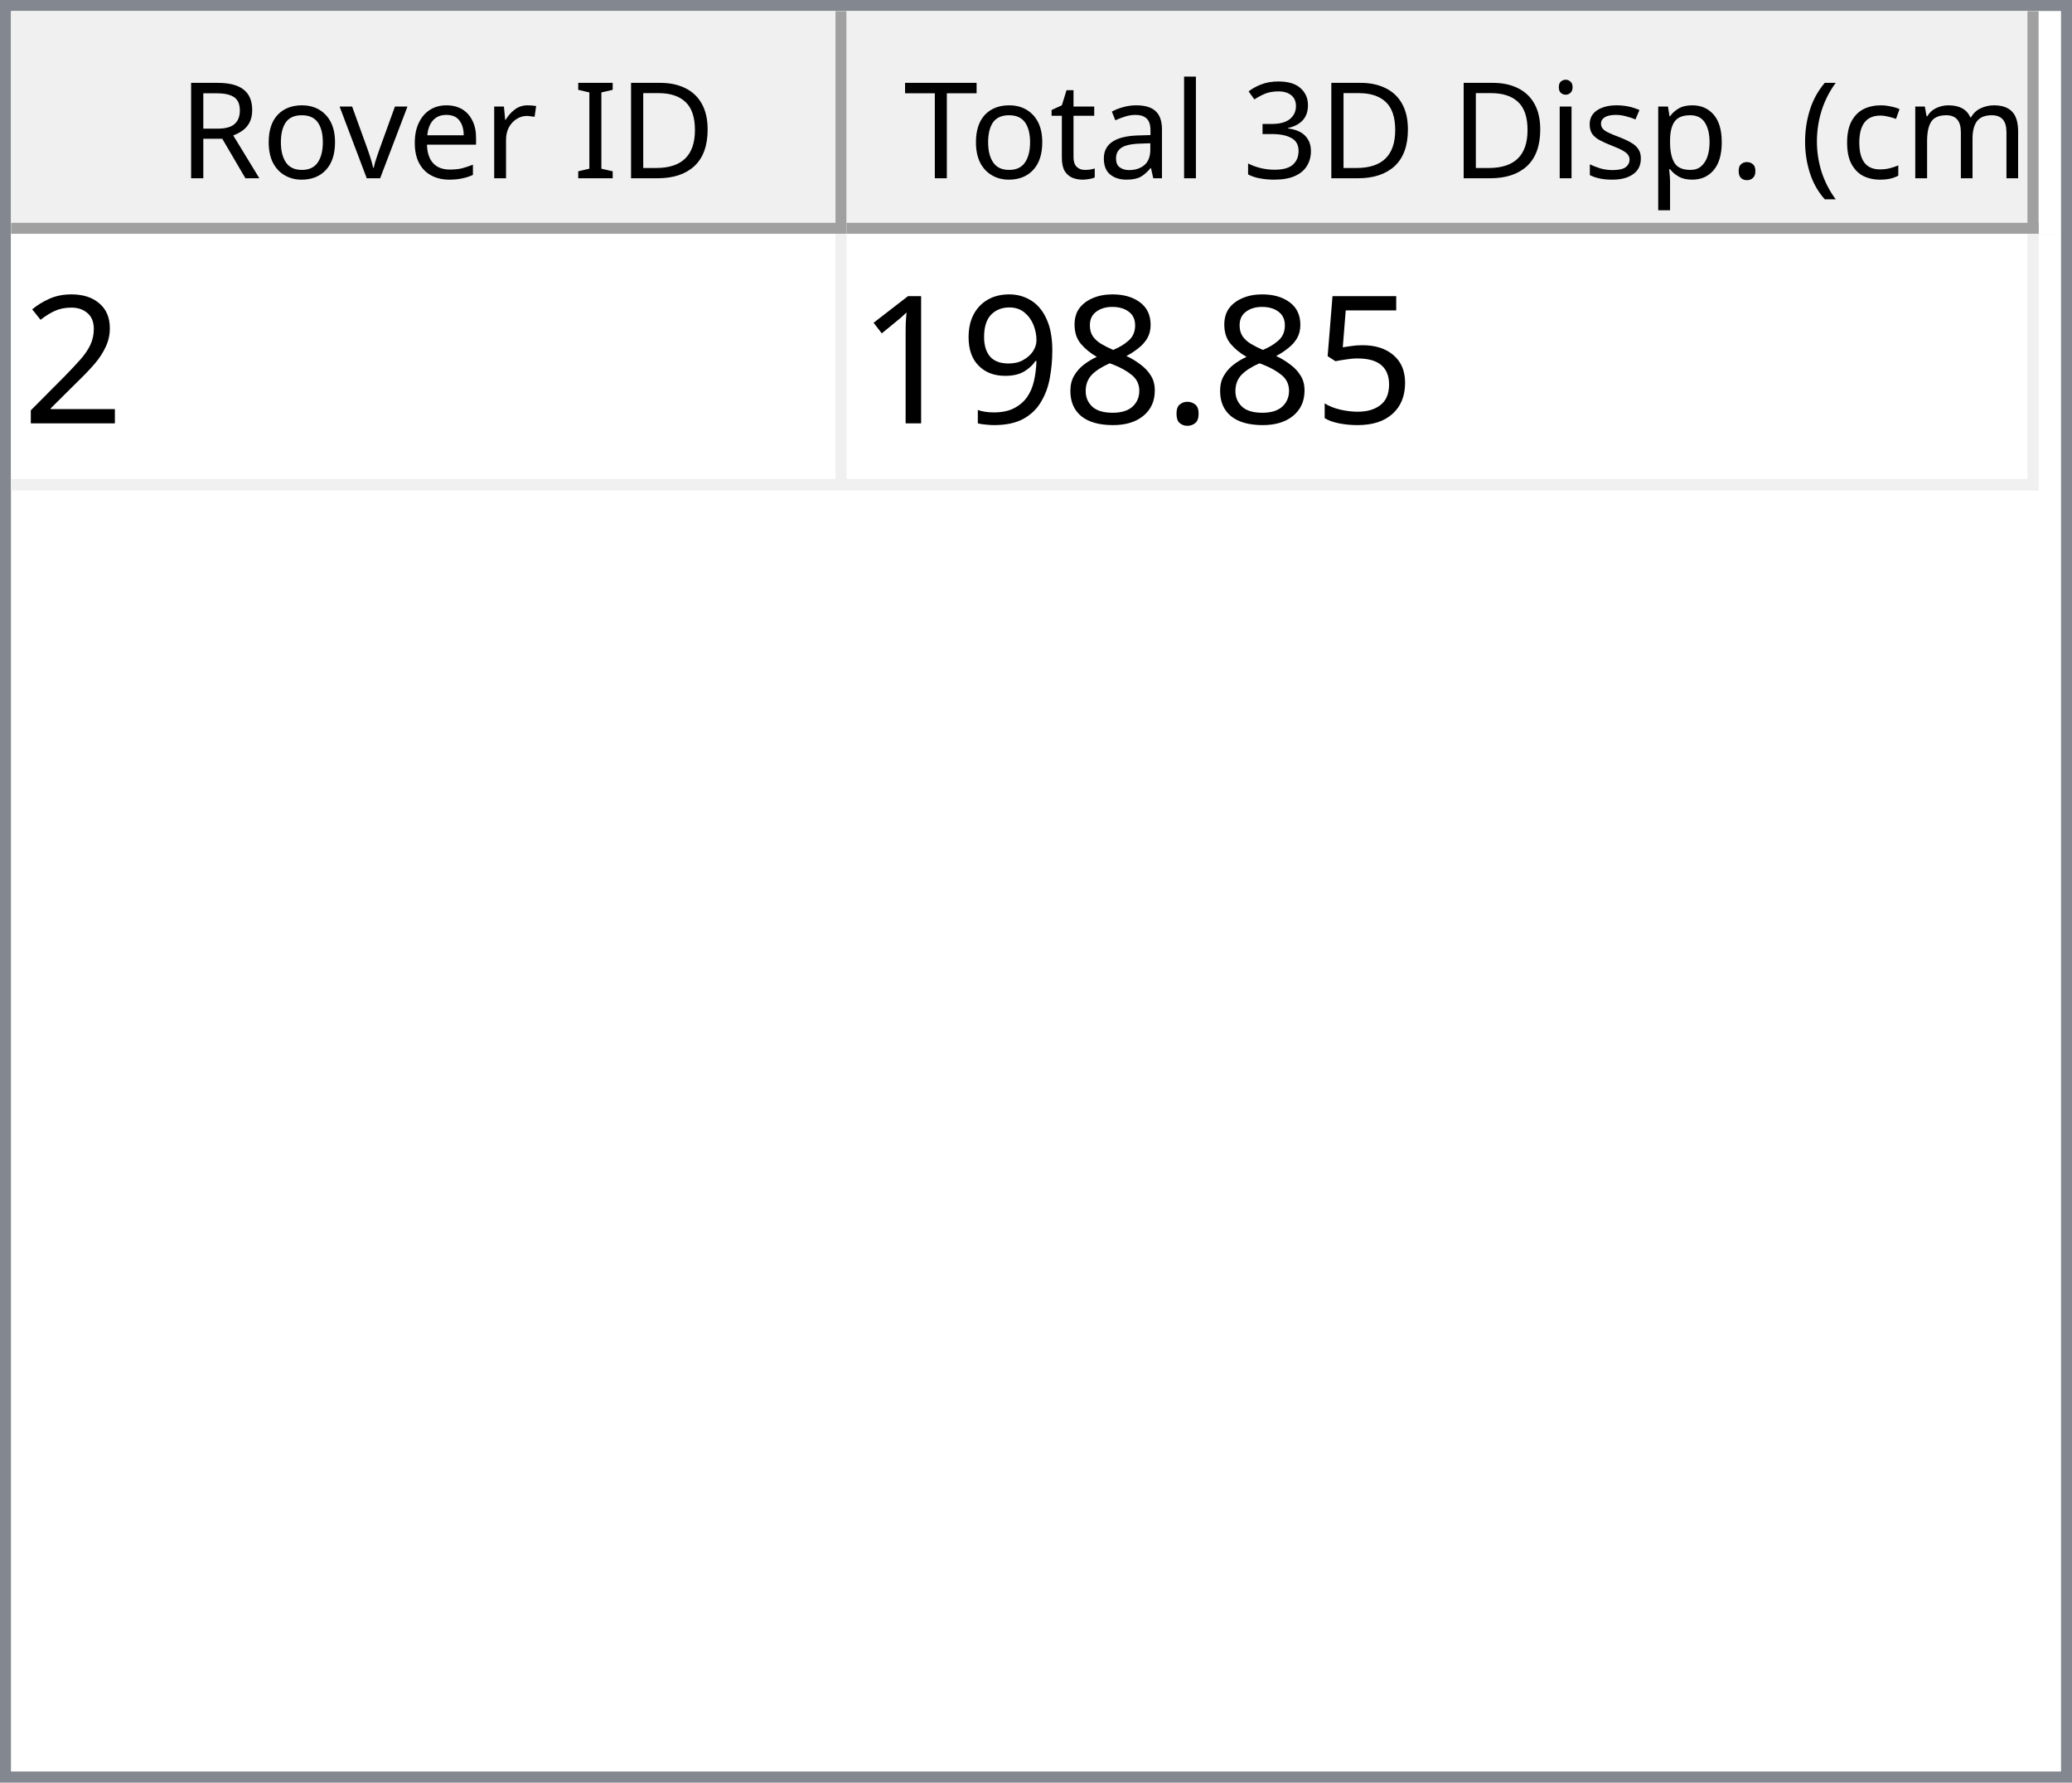
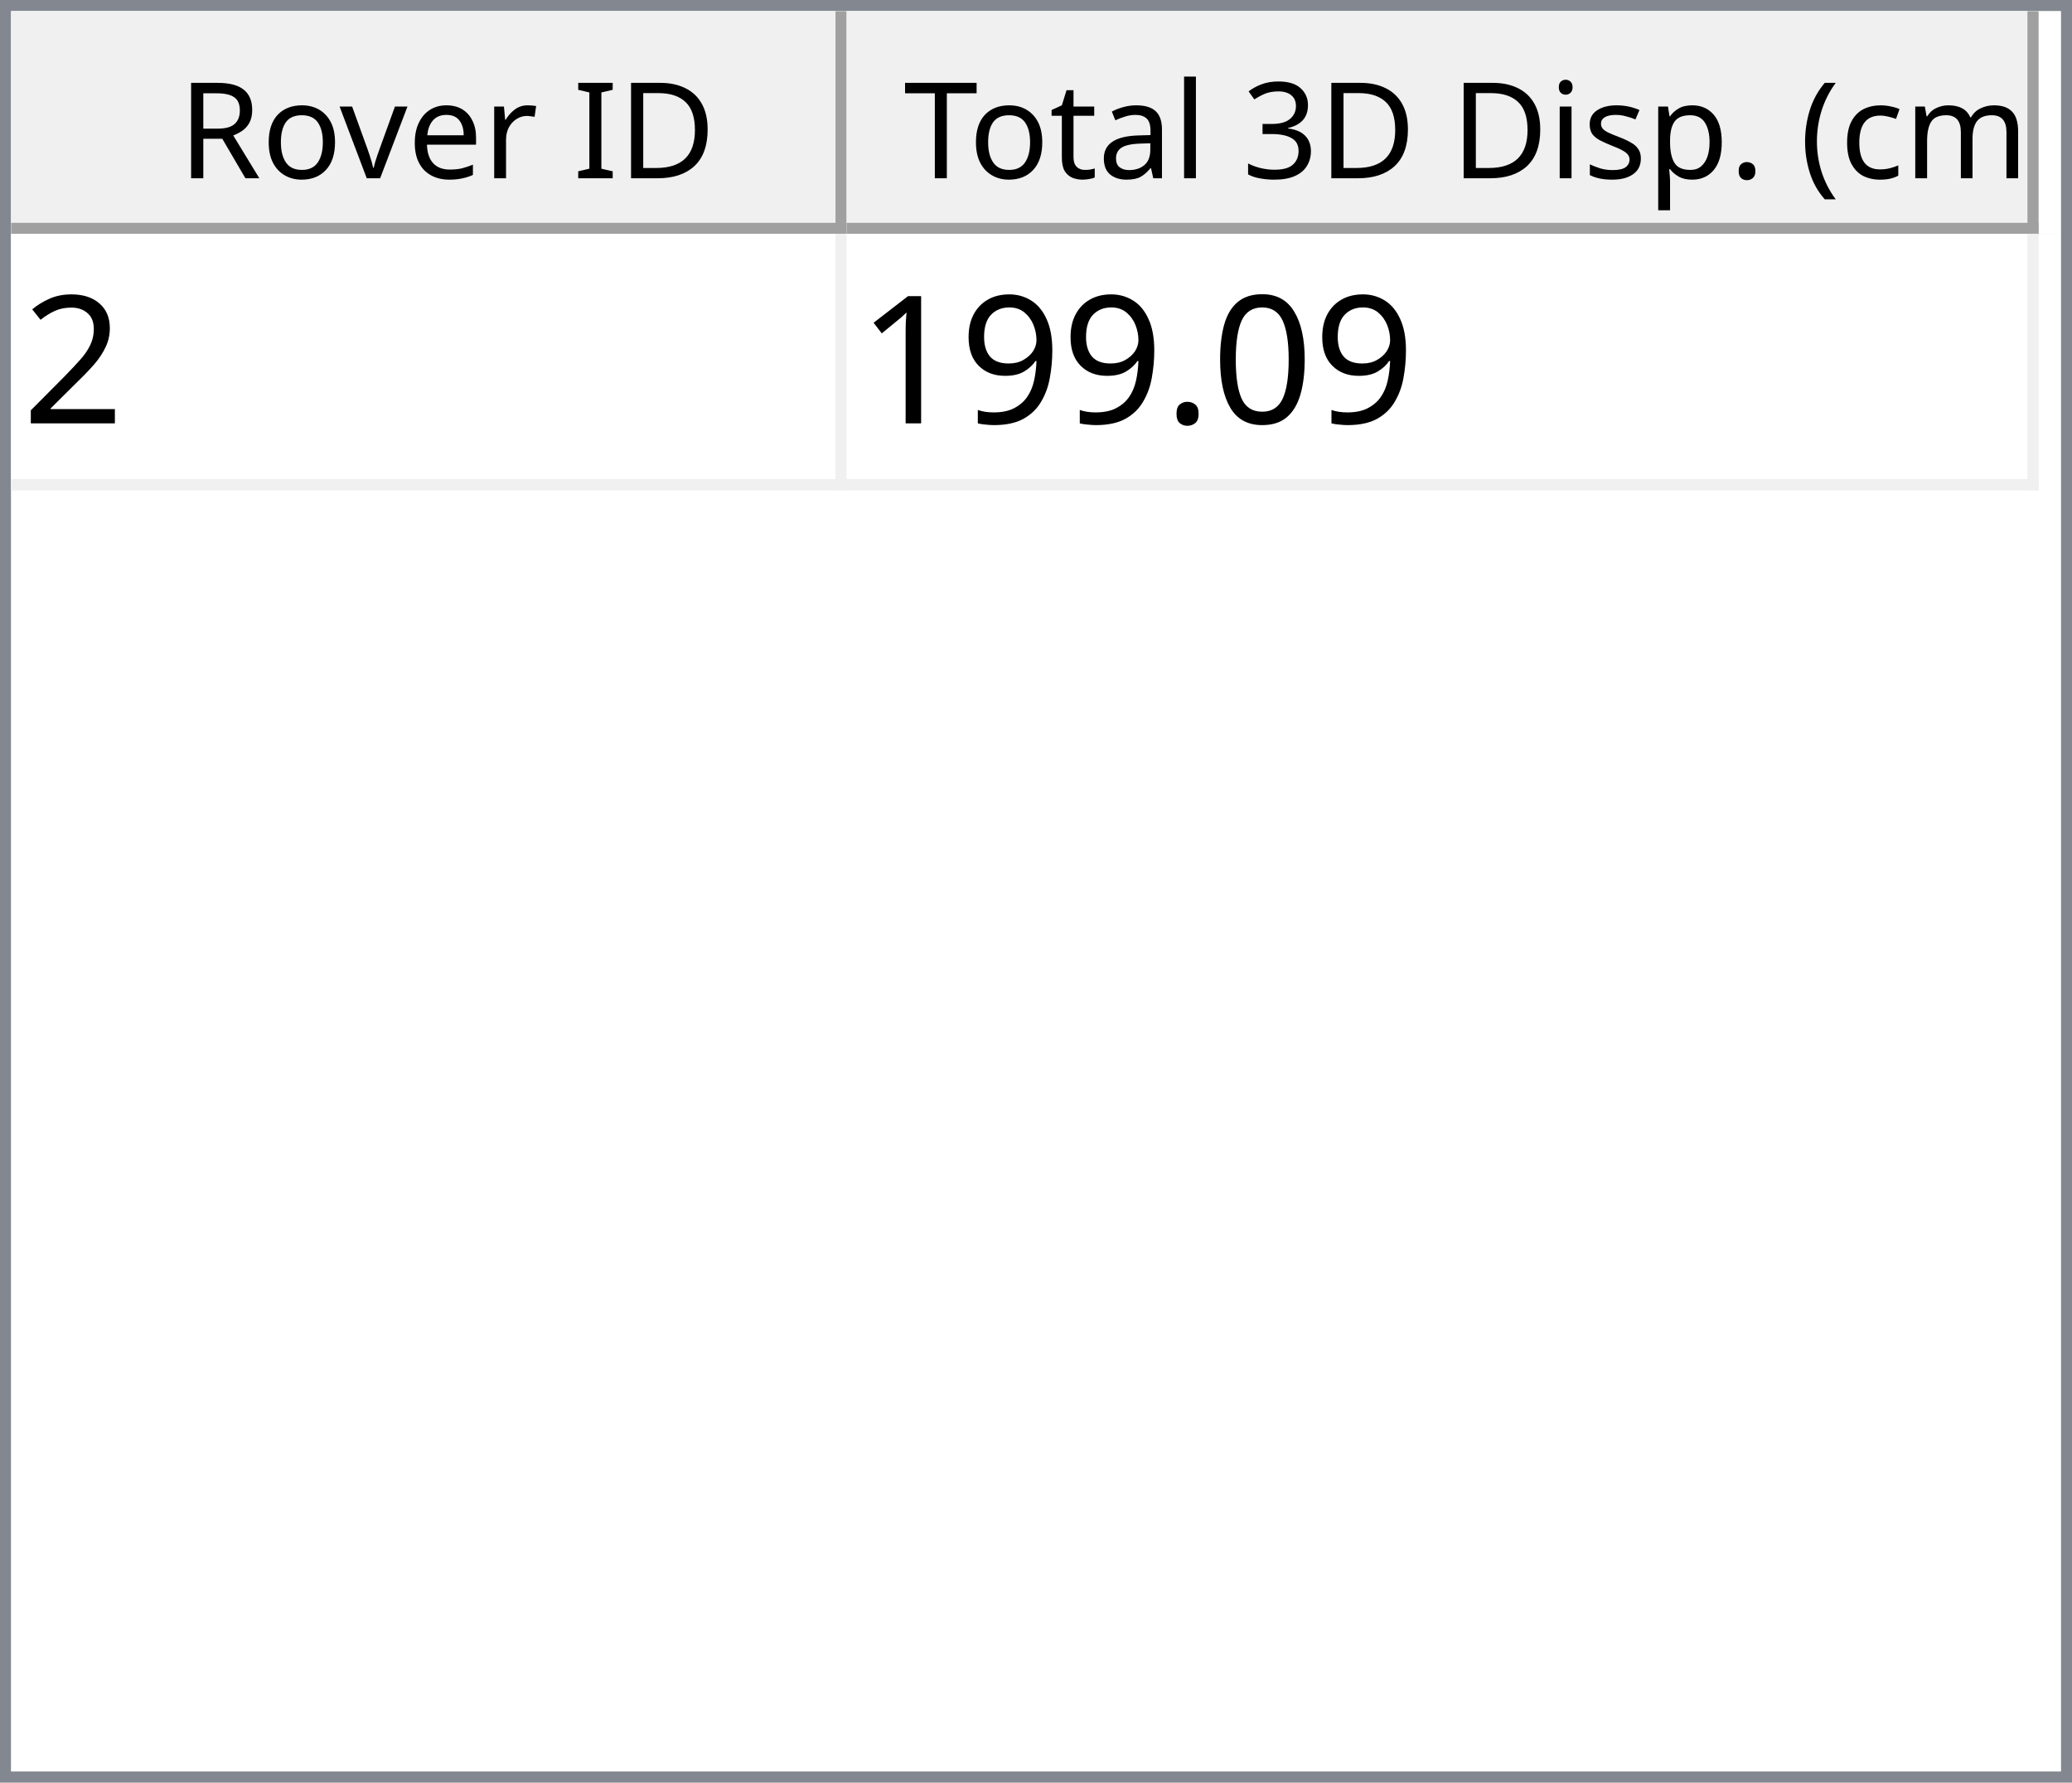
<svg xmlns="http://www.w3.org/2000/svg" style="fill-opacity:1; color-rendering:auto; color-interpolation:auto; text-rendering:auto; stroke:black; stroke-linecap:square; stroke-miterlimit:10; shape-rendering:auto; stroke-opacity:1; fill:black; stroke-dasharray:none; font-weight:normal; stroke-width:1; font-family:'Dialog'; font-style:normal; stroke-linejoin:miter; font-size:12px; stroke-dashoffset:0; image-rendering:auto;" width="186" height="160">
  <defs id="genericDefs" />
  <g>
    <defs id="defs1">
      <clipPath clipPathUnits="userSpaceOnUse" id="clipPath1">
        <path d="M0 0 L186 0 L186 160 L0 160 L0 0 Z" />
      </clipPath>
      <clipPath clipPathUnits="userSpaceOnUse" id="clipPath2">
        <path d="M0 0 L0 160 L186 160 L186 0 Z" />
      </clipPath>
      <clipPath clipPathUnits="userSpaceOnUse" id="clipPath3">
        <path d="M0 0 L0 20 L184 20 L184 0 Z" />
      </clipPath>
      <clipPath clipPathUnits="userSpaceOnUse" id="clipPath4">
        <path d="M0 0 L0 20 L75 20 L75 0 Z" />
      </clipPath>
      <clipPath clipPathUnits="userSpaceOnUse" id="clipPath5">
        <path d="M1 1 L1 19 L74 19 L74 1 Z" />
      </clipPath>
      <clipPath clipPathUnits="userSpaceOnUse" id="clipPath6">
        <path d="M0 0 L0 18 L73 18 L73 0 Z" />
      </clipPath>
      <clipPath clipPathUnits="userSpaceOnUse" id="clipPath7">
        <path d="M-0.5 -0.5 L-0.5 19.5 L74.5 19.5 L74.5 -0.5 Z" />
      </clipPath>
      <clipPath clipPathUnits="userSpaceOnUse" id="clipPath8">
        <path d="M0 0 L0 20 L107 20 L107 0 Z" />
      </clipPath>
      <clipPath clipPathUnits="userSpaceOnUse" id="clipPath9">
        <path d="M1 1 L1 19 L106 19 L106 1 Z" />
      </clipPath>
      <clipPath clipPathUnits="userSpaceOnUse" id="clipPath10">
        <path d="M0 0 L0 18 L105 18 L105 0 Z" />
      </clipPath>
      <clipPath clipPathUnits="userSpaceOnUse" id="clipPath11">
        <path d="M-0.5 -0.5 L-0.5 19.5 L106.5 19.5 L106.5 -0.5 Z" />
      </clipPath>
      <clipPath clipPathUnits="userSpaceOnUse" id="clipPath12">
        <path d="M0 0 L0 138 L184 138 L184 0 Z" />
      </clipPath>
      <clipPath clipPathUnits="userSpaceOnUse" id="clipPath13">
        <path d="M0 0 L0 23 L182 23 L182 0 Z" />
      </clipPath>
      <clipPath clipPathUnits="userSpaceOnUse" id="clipPath14">
        <path d="M-0.5 -0.5 L-0.5 22.5 L181.5 22.5 L181.5 -0.5 Z" />
      </clipPath>
      <clipPath clipPathUnits="userSpaceOnUse" id="clipPath15">
        <path d="M0 0 L0 22 L74 22 L74 0 Z" />
      </clipPath>
      <clipPath clipPathUnits="userSpaceOnUse" id="clipPath16">
        <path d="M0 0 L0 22 L106 22 L106 0 Z" />
      </clipPath>
      <font horiz-adv-x="64.551" id="font1">
        <font-face ascent="107.91" descent="25.098" units-per-em="100" style="font-style:normal; font-family:Segoe UI; font-weight:normal;" />
        <missing-glyph horiz-adv-x="64.551" d="M8.109 0 L8.109 68.266 L56.453 68.266 L56.453 0 L8.109 0 ZM15.328 7.234 L49.219 7.234 L49.219 61.031 L15.328 61.031 L15.328 7.234 Z" />
        <glyph unicode="D" horiz-adv-x="70.117" d="M9.188 0 L9.188 70.016 L28.516 70.016 Q65.531 70.016 65.531 35.891 Q65.531 19.672 55.25 9.836 Q44.969 0 27.734 0 L9.188 0 ZM17.391 62.594 L17.391 7.422 L27.828 7.422 Q41.609 7.422 49.273 14.797 Q56.938 22.172 56.938 35.688 Q56.938 62.594 28.328 62.594 L17.391 62.594 Z" />
        <glyph unicode="I" horiz-adv-x="26.611" d="M17.391 0 L9.188 0 L9.188 70.016 L17.391 70.016 L17.391 0 Z" />
        <glyph unicode=" " horiz-adv-x="27.393" d="" />
        <glyph unicode="r" horiz-adv-x="34.766" d="M34.188 41.891 Q32.078 43.5 28.125 43.5 Q23 43.5 19.555 38.672 Q16.109 33.844 16.109 25.484 L16.109 0 L8.109 0 L8.109 50 L16.109 50 L16.109 39.703 L16.312 39.703 Q18.016 44.969 21.531 47.922 Q25.047 50.875 29.391 50.875 Q32.516 50.875 34.188 50.203 L34.188 41.891 Z" />
        <glyph unicode="e" horiz-adv-x="52.295" d="M48.297 23 L12.984 23 Q13.188 14.656 17.484 10.109 Q21.781 5.562 29.297 5.562 Q37.75 5.562 44.828 11.141 L44.828 3.609 Q38.234 -1.172 27.391 -1.172 Q16.797 -1.172 10.742 5.641 Q4.688 12.453 4.688 24.812 Q4.688 36.469 11.305 43.82 Q17.922 51.172 27.734 51.172 Q37.547 51.172 42.922 44.828 Q48.297 38.484 48.297 27.203 L48.297 23 ZM40.094 29.781 Q40.047 36.719 36.75 40.578 Q33.453 44.438 27.594 44.438 Q21.922 44.438 17.969 40.383 Q14.016 36.328 13.094 29.781 L40.094 29.781 Z" />
        <glyph unicode="v" horiz-adv-x="47.9" d="M47.406 50 L27.484 0 L19.625 0 L0.688 50 L9.469 50 L22.172 13.672 Q23.578 9.672 23.922 6.688 L24.125 6.688 Q24.609 10.453 25.688 13.484 L38.969 50 L47.406 50 Z" />
        <glyph unicode="o" horiz-adv-x="58.594" d="M29 -1.172 Q17.922 -1.172 11.305 5.836 Q4.688 12.844 4.688 24.422 Q4.688 37.016 11.57 44.094 Q18.453 51.172 30.172 51.172 Q41.359 51.172 47.633 44.289 Q53.906 37.406 53.906 25.203 Q53.906 13.234 47.141 6.031 Q40.375 -1.172 29 -1.172 ZM29.594 44.438 Q21.875 44.438 17.383 39.188 Q12.891 33.938 12.891 24.703 Q12.891 15.828 17.43 10.695 Q21.969 5.562 29.594 5.562 Q37.359 5.562 41.531 10.594 Q45.703 15.625 45.703 24.906 Q45.703 34.281 41.531 39.359 Q37.359 44.438 29.594 44.438 Z" />
        <glyph unicode="R" horiz-adv-x="59.814" d="M59.375 0 L49.609 0 L37.891 19.625 Q36.281 22.359 34.766 24.289 Q33.25 26.219 31.664 27.438 Q30.078 28.656 28.25 29.219 Q26.422 29.781 24.125 29.781 L17.391 29.781 L17.391 0 L9.188 0 L9.188 70.016 L30.078 70.016 Q34.672 70.016 38.555 68.867 Q42.438 67.719 45.289 65.375 Q48.141 63.031 49.758 59.547 Q51.375 56.062 51.375 51.375 Q51.375 47.703 50.273 44.656 Q49.172 41.609 47.148 39.211 Q45.125 36.812 42.266 35.133 Q39.406 33.453 35.844 32.516 L35.844 32.328 Q37.594 31.547 38.891 30.547 Q40.188 29.547 41.359 28.18 Q42.531 26.812 43.68 25.078 Q44.828 23.344 46.234 21.047 L59.375 0 ZM17.391 62.594 L17.391 37.203 L28.516 37.203 Q31.594 37.203 34.203 38.133 Q36.812 39.062 38.719 40.797 Q40.625 42.531 41.703 45.047 Q42.781 47.562 42.781 50.688 Q42.781 56.297 39.141 59.445 Q35.5 62.594 28.609 62.594 L17.391 62.594 Z" />
        <glyph unicode=")" horiz-adv-x="30.176" d="M8.297 -15.922 L1.172 -15.922 Q16.406 2.344 16.406 26.812 Q16.406 51.469 1.078 70.016 L8.297 70.016 Q23.531 52.156 23.531 26.703 Q23.531 1.375 8.297 -15.922 Z" />
        <glyph unicode="m" horiz-adv-x="86.133" d="M79.109 0 L71.094 0 L71.094 28.719 Q71.094 37.016 68.531 40.727 Q65.969 44.438 59.906 44.438 Q54.781 44.438 51.195 39.75 Q47.609 35.062 47.609 28.516 L47.609 0 L39.594 0 L39.594 29.688 Q39.594 44.438 28.219 44.438 Q22.953 44.438 19.531 40.016 Q16.109 35.594 16.109 28.516 L16.109 0 L8.109 0 L8.109 50 L16.109 50 L16.109 42.094 L16.312 42.094 Q21.625 51.172 31.844 51.172 Q36.969 51.172 40.773 48.312 Q44.578 45.453 46 40.828 Q51.562 51.172 62.594 51.172 Q79.109 51.172 79.109 30.812 L79.109 0 Z" />
        <glyph unicode="c" horiz-adv-x="46.191" d="M42.188 2.297 Q36.422 -1.172 28.516 -1.172 Q17.828 -1.172 11.258 5.789 Q4.688 12.75 4.688 23.828 Q4.688 36.188 11.766 43.68 Q18.844 51.172 30.672 51.172 Q37.25 51.172 42.281 48.734 L42.281 40.531 Q36.719 44.438 30.375 44.438 Q22.703 44.438 17.797 38.945 Q12.891 33.453 12.891 24.516 Q12.891 15.719 17.508 10.641 Q22.125 5.562 29.891 5.562 Q36.422 5.562 42.188 9.906 L42.188 2.297 Z" />
        <glyph unicode="(" horiz-adv-x="30.176" d="M29.109 -15.922 L21.969 -15.922 Q6.844 1.375 6.844 26.703 Q6.844 52.156 21.969 70.016 L29.203 70.016 Q13.875 51.469 13.875 26.812 Q13.875 2.344 29.109 -15.922 Z" />
        <glyph unicode="." horiz-adv-x="21.68" d="M10.891 -1.078 Q8.641 -1.078 7.055 0.539 Q5.469 2.156 5.469 4.391 Q5.469 6.641 7.055 8.273 Q8.641 9.906 10.891 9.906 Q13.188 9.906 14.797 8.273 Q16.406 6.641 16.406 4.391 Q16.406 2.156 14.797 0.539 Q13.188 -1.078 10.891 -1.078 Z" />
        <glyph unicode="p" horiz-adv-x="58.789" d="M16.312 7.234 L16.109 7.234 L16.109 -23 L8.109 -23 L8.109 50 L16.109 50 L16.109 41.219 L16.312 41.219 Q22.219 51.172 33.594 51.172 Q43.266 51.172 48.688 44.461 Q54.109 37.75 54.109 26.469 Q54.109 13.922 48 6.375 Q41.891 -1.172 31.297 -1.172 Q21.578 -1.172 16.312 7.234 ZM16.109 27.391 L16.109 20.406 Q16.109 14.203 20.141 9.883 Q24.172 5.562 30.375 5.562 Q37.641 5.562 41.773 11.133 Q45.906 16.703 45.906 26.609 Q45.906 34.969 42.047 39.703 Q38.188 44.438 31.594 44.438 Q24.609 44.438 20.359 39.578 Q16.109 34.719 16.109 27.391 Z" />
        <glyph unicode="s" horiz-adv-x="42.432" d="M5.078 1.812 L5.078 10.406 Q11.625 5.562 19.484 5.562 Q30.031 5.562 30.031 12.594 Q30.031 14.594 29.125 15.992 Q28.219 17.391 26.68 18.461 Q25.141 19.531 23.07 20.383 Q21 21.234 18.609 22.172 Q15.281 23.484 12.766 24.828 Q10.25 26.172 8.57 27.859 Q6.891 29.547 6.031 31.695 Q5.172 33.844 5.172 36.719 Q5.172 40.234 6.789 42.945 Q8.406 45.656 11.086 47.484 Q13.766 49.312 17.211 50.242 Q20.656 51.172 24.312 51.172 Q30.812 51.172 35.938 48.922 L35.938 40.828 Q30.422 44.438 23.25 44.438 Q21 44.438 19.195 43.922 Q17.391 43.406 16.094 42.477 Q14.797 41.547 14.086 40.258 Q13.375 38.969 13.375 37.406 Q13.375 35.453 14.086 34.133 Q14.797 32.812 16.164 31.789 Q17.531 30.766 19.484 29.938 Q21.438 29.109 23.922 28.125 Q27.25 26.859 29.883 25.516 Q32.516 24.172 34.375 22.484 Q36.234 20.797 37.234 18.602 Q38.234 16.406 38.234 13.375 Q38.234 9.672 36.602 6.938 Q34.969 4.203 32.234 2.398 Q29.5 0.594 25.93 -0.289 Q22.359 -1.172 18.453 -1.172 Q10.75 -1.172 5.078 1.812 Z" />
        <glyph unicode="i" horiz-adv-x="24.219" d="M12.203 62.703 Q10.062 62.703 8.547 64.164 Q7.031 65.625 7.031 67.875 Q7.031 70.125 8.547 71.609 Q10.062 73.094 12.203 73.094 Q14.406 73.094 15.945 71.609 Q17.484 70.125 17.484 67.875 Q17.484 65.719 15.945 64.211 Q14.406 62.703 12.203 62.703 ZM16.109 0 L8.109 0 L8.109 50 L16.109 50 L16.109 0 Z" />
        <glyph unicode="3" horiz-adv-x="53.906" d="M46.531 19.828 Q46.531 15.094 44.75 11.211 Q42.969 7.328 39.719 4.57 Q36.469 1.812 31.93 0.297 Q27.391 -1.219 21.922 -1.219 Q11.922 -1.219 6 2.594 L6 11.188 Q13.094 5.609 22.219 5.609 Q25.875 5.609 28.828 6.539 Q31.781 7.469 33.906 9.227 Q36.031 10.984 37.18 13.477 Q38.328 15.969 38.328 19.094 Q38.328 32.812 18.797 32.812 L12.984 32.812 L12.984 39.594 L18.5 39.594 Q35.797 39.594 35.797 52.484 Q35.797 64.406 22.609 64.406 Q15.188 64.406 8.688 59.422 L8.688 67.188 Q15.375 71.188 24.609 71.188 Q29 71.188 32.57 69.969 Q36.141 68.75 38.68 66.555 Q41.219 64.359 42.609 61.281 Q44 58.203 44 54.5 Q44 40.672 30.031 36.719 L30.031 36.531 Q33.594 36.141 36.625 34.797 Q39.656 33.453 41.852 31.305 Q44.047 29.156 45.289 26.25 Q46.531 23.344 46.531 19.828 Z" />
        <glyph unicode="l" horiz-adv-x="24.219" d="M16.109 0 L8.109 0 L8.109 74.031 L16.109 74.031 L16.109 0 Z" />
        <glyph unicode="a" horiz-adv-x="50.879" d="M43.891 0 L35.891 0 L35.891 7.812 L35.688 7.812 Q30.469 -1.172 20.312 -1.172 Q12.844 -1.172 8.617 2.781 Q4.391 6.734 4.391 13.281 Q4.391 27.297 20.906 29.594 L35.891 31.688 Q35.891 44.438 25.594 44.438 Q16.547 44.438 9.281 38.281 L9.281 46.484 Q16.656 51.172 26.266 51.172 Q43.891 51.172 43.891 32.516 L43.891 0 ZM35.891 25.297 L23.828 23.641 Q18.266 22.859 15.43 20.875 Q12.594 18.891 12.594 13.875 Q12.594 10.203 15.211 7.883 Q17.828 5.562 22.172 5.562 Q28.125 5.562 32.008 9.742 Q35.891 13.922 35.891 20.312 L35.891 25.297 Z" />
        <glyph unicode="t" horiz-adv-x="33.887" d="M31.297 0.484 Q28.469 -1.078 23.828 -1.078 Q10.688 -1.078 10.688 13.578 L10.688 43.172 L2.094 43.172 L2.094 50 L10.688 50 L10.688 62.203 L18.703 64.797 L18.703 50 L31.297 50 L31.297 43.172 L18.703 43.172 L18.703 14.984 Q18.703 9.969 20.414 7.82 Q22.125 5.672 26.078 5.672 Q29.109 5.672 31.297 7.328 L31.297 0.484 Z" />
        <glyph unicode="T" horiz-adv-x="52.393" d="M50.594 62.594 L30.375 62.594 L30.375 0 L22.172 0 L22.172 62.594 L2 62.594 L2 70.016 L50.594 70.016 L50.594 62.594 Z" />
      </font>
      <font horiz-adv-x="75.0" id="font2">
        <font-face ascent="100.537" descent="21.973" units-per-em="100" style="font-style:normal; font-family:sans-serif; font-weight:normal;" />
        <missing-glyph horiz-adv-x="75.0" d="M12.5 0 L12.5 62.5 L62.5 62.5 L62.5 0 L12.5 0 ZM14.062 1.562 L60.938 1.562 L60.938 60.938 L14.062 60.938 L14.062 1.562 Z" />
        <glyph unicode="2" horiz-adv-x="55.615" d="M50.344 8.453 L50.344 0 L3.031 0 Q2.938 3.172 4.047 6.109 Q5.859 10.938 9.836 15.625 Q13.812 20.312 21.344 26.469 Q33.016 36.031 37.117 41.625 Q41.219 47.219 41.219 52.203 Q41.219 57.422 37.477 61.008 Q33.734 64.594 27.734 64.594 Q21.391 64.594 17.578 60.789 Q13.766 56.984 13.719 50.25 L4.688 51.172 Q5.609 61.281 11.664 66.578 Q17.719 71.875 27.938 71.875 Q38.234 71.875 44.242 66.164 Q50.25 60.453 50.25 52 Q50.25 47.703 48.492 43.555 Q46.734 39.406 42.656 34.812 Q38.578 30.219 29.109 22.219 Q21.188 15.578 18.945 13.211 Q16.703 10.844 15.234 8.453 L50.344 8.453 Z" />
-         <glyph unicode="5" horiz-adv-x="55.615" d="M4.156 18.75 L13.375 19.531 Q14.406 12.797 18.141 9.398 Q21.875 6 27.156 6 Q33.5 6 37.891 10.789 Q42.281 15.578 42.281 23.484 Q42.281 31 38.062 35.352 Q33.844 39.703 27 39.703 Q22.75 39.703 19.336 37.773 Q15.922 35.844 13.969 32.766 L5.719 33.844 L12.641 70.609 L48.25 70.609 L48.25 62.203 L19.672 62.203 L15.828 42.969 Q22.266 47.469 29.344 47.469 Q38.719 47.469 45.164 40.969 Q51.609 34.469 51.609 24.266 Q51.609 14.547 45.953 7.469 Q39.062 -1.219 27.156 -1.219 Q17.391 -1.219 11.211 4.25 Q5.031 9.719 4.156 18.75 Z" />
+         <glyph unicode="0" horiz-adv-x="55.615" d="M4.156 35.297 Q4.156 48 6.766 55.742 Q9.375 63.484 14.523 67.68 Q19.672 71.875 27.484 71.875 Q33.25 71.875 37.594 69.555 Q41.938 67.234 44.773 62.867 Q47.609 58.5 49.219 52.227 Q50.828 45.953 50.828 35.297 Q50.828 22.703 48.242 14.969 Q45.656 7.234 40.508 3.008 Q35.359 -1.219 27.484 -1.219 Q17.141 -1.219 11.234 6.203 Q4.156 15.141 4.156 35.297 ZM13.188 35.297 Q13.188 17.672 17.312 11.836 Q21.438 6 27.484 6 Q33.547 6 37.672 11.859 Q41.797 17.719 41.797 35.297 Q41.797 52.984 37.672 58.789 Q33.547 64.594 27.391 64.594 Q21.344 64.594 17.719 59.469 Q13.188 52.938 13.188 35.297 Z" />
        <glyph unicode="." horiz-adv-x="27.783" d="M9.078 0 L9.078 10.016 L19.094 10.016 L19.094 0 L9.078 0 Z" />
-         <glyph unicode="8" horiz-adv-x="55.615" d="M17.672 38.812 Q12.203 40.828 9.57 44.539 Q6.938 48.25 6.938 53.422 Q6.938 61.234 12.555 66.555 Q18.172 71.875 27.484 71.875 Q36.859 71.875 42.578 66.43 Q48.297 60.984 48.297 53.172 Q48.297 48.188 45.68 44.508 Q43.062 40.828 37.75 38.812 Q44.344 36.672 47.781 31.883 Q51.219 27.094 51.219 20.453 Q51.219 11.281 44.727 5.031 Q38.234 -1.219 27.641 -1.219 Q17.047 -1.219 10.547 5.055 Q4.047 11.328 4.047 20.703 Q4.047 27.688 7.594 32.398 Q11.141 37.109 17.672 38.812 ZM15.922 53.719 Q15.922 48.641 19.195 45.414 Q22.469 42.188 27.688 42.188 Q32.766 42.188 36.016 45.383 Q39.266 48.578 39.266 53.219 Q39.266 58.062 35.914 61.359 Q32.562 64.656 27.594 64.656 Q22.562 64.656 19.242 61.43 Q15.922 58.203 15.922 53.719 ZM13.094 20.656 Q13.094 16.891 14.875 13.375 Q16.656 9.859 20.172 7.93 Q23.688 6 27.734 6 Q34.031 6 38.133 10.055 Q42.234 14.109 42.234 20.359 Q42.234 26.703 38.016 30.859 Q33.797 35.016 27.438 35.016 Q21.234 35.016 17.164 30.914 Q13.094 26.812 13.094 20.656 Z" />
        <glyph unicode="9" horiz-adv-x="55.615" d="M5.469 16.547 L13.922 17.328 Q14.984 11.375 18.016 8.688 Q21.047 6 25.781 6 Q29.828 6 32.883 7.859 Q35.938 9.719 37.891 12.82 Q39.844 15.922 41.164 21.195 Q42.484 26.469 42.484 31.938 Q42.484 32.516 42.438 33.688 Q39.797 29.5 35.234 26.883 Q30.672 24.266 25.344 24.266 Q16.453 24.266 10.305 30.711 Q4.156 37.156 4.156 47.703 Q4.156 58.594 10.578 65.234 Q17 71.875 26.656 71.875 Q33.641 71.875 39.43 68.117 Q45.219 64.359 48.219 57.398 Q51.219 50.438 51.219 37.25 Q51.219 23.531 48.242 15.406 Q45.266 7.281 39.383 3.031 Q33.5 -1.219 25.594 -1.219 Q17.188 -1.219 11.867 3.445 Q6.547 8.109 5.469 16.547 ZM41.453 48.141 Q41.453 55.719 37.43 60.156 Q33.406 64.594 27.734 64.594 Q21.875 64.594 17.531 59.812 Q13.188 55.031 13.188 47.406 Q13.188 40.578 17.312 36.305 Q21.438 32.031 27.484 32.031 Q33.594 32.031 37.523 36.305 Q41.453 40.578 41.453 48.141 Z" />
        <glyph unicode="1" horiz-adv-x="55.615" d="M37.25 0 L28.469 0 L28.469 56 Q25.297 52.984 20.141 49.953 Q14.984 46.922 10.891 45.406 L10.891 53.906 Q18.266 57.375 23.781 62.305 Q29.297 67.234 31.594 71.875 L37.25 71.875 L37.25 0 Z" />
      </font>
    </defs>
    <g style="fill:white; stroke:white;">
      <rect x="0" y="0" width="186" style="clip-path:url(#clipPath1); stroke:none;" height="160" />
    </g>
    <g style="fill:white; text-rendering:optimizeSpeed; color-rendering:optimizeSpeed; image-rendering:optimizeSpeed; shape-rendering:crispEdges; stroke:white; color-interpolation:sRGB;">
      <rect x="0" width="186" height="160" y="0" style="stroke:none;" />
      <path style="stroke:none;" d="M0 160 L186 160 L186 0 L0 0 Z" />
    </g>
    <g style="fill:rgb(240,240,240); font-family:'Segoe UI'; stroke:rgb(240,240,240);">
      <rect x="0" y="0" width="186" style="clip-path:url(#clipPath2); stroke:none;" height="160" />
    </g>
    <g style="fill:rgb(130,135,144); font-family:'Segoe UI'; stroke:rgb(130,135,144);">
      <path d="M0 0 L186 0 L186 160 L0 160 L0 0 ZM1 1 L185 1 L185 159 L1 159 L1 1 Z" style="fill-rule:evenodd; clip-path:url(#clipPath2); stroke:none;" />
    </g>
    <g style="fill:white; font-family:'Segoe UI'; stroke:white;" transform="translate(1,1)">
      <rect x="0" y="0" width="184" style="clip-path:url(#clipPath3); stroke:none;" height="20" />
    </g>
    <g style="fill:rgb(240,240,240); font-family:'Segoe UI'; stroke:rgb(240,240,240);" transform="translate(1,1)">
      <rect x="0" y="0" width="75" style="clip-path:url(#clipPath4); stroke:none;" height="20" />
    </g>
    <g style="font-family:'Segoe UI';" transform="translate(2,2)">
      <text x="14" xml:space="preserve" y="14" style="clip-path:url(#clipPath6); stroke:none;">Rover ID</text>
    </g>
    <g style="fill:rgb(160,160,160); font-family:'Segoe UI'; stroke:rgb(160,160,160); stroke-linejoin:bevel;" transform="translate(1.5,1.5)">
      <line x1="74" x2="74" y1="0" style="fill:none; clip-path:url(#clipPath7);" y2="19" />
    </g>
    <g style="fill:rgb(160,160,160); font-family:'Segoe UI'; stroke:rgb(160,160,160); stroke-linejoin:bevel;" transform="matrix(1,0,0,1,1,1) translate(0.5,0.5)">
      <line x1="0" x2="74" y1="19" style="fill:none; clip-path:url(#clipPath7);" y2="19" />
    </g>
    <g style="fill:rgb(240,240,240); font-family:'Segoe UI'; stroke:rgb(240,240,240);" transform="translate(76,1)">
      <rect x="0" y="0" width="107" style="clip-path:url(#clipPath8); stroke:none;" height="20" />
    </g>
    <g style="font-family:'Segoe UI';" transform="translate(77,2)">
      <text x="1" xml:space="preserve" y="14" style="clip-path:url(#clipPath10); stroke:none;"> Total 3D Disp. (cm)</text>
    </g>
    <g style="fill:rgb(160,160,160); font-family:'Segoe UI'; stroke:rgb(160,160,160); stroke-linejoin:bevel;" transform="translate(76.5,1.5)">
      <line x1="106" x2="106" y1="0" style="fill:none; clip-path:url(#clipPath11);" y2="19" />
    </g>
    <g style="fill:rgb(160,160,160); font-family:'Segoe UI'; stroke:rgb(160,160,160); stroke-linejoin:bevel;" transform="matrix(1,0,0,1,76,1) translate(0.5,0.5)">
      <line x1="0" x2="106" y1="19" style="fill:none; clip-path:url(#clipPath11);" y2="19" />
    </g>
    <g style="fill:white; font-family:'Segoe UI'; stroke:white;" transform="translate(1,21)">
      <rect x="0" y="0" width="184" style="clip-path:url(#clipPath12); stroke:none;" height="138" />
    </g>
    <g style="fill:rgb(240,240,240); font-size:16px; font-family:sans-serif; stroke:rgb(240,240,240);" transform="translate(1,21)">
      <rect x="0" y="0" width="182" style="clip-path:url(#clipPath13); stroke:none;" height="23" />
      <line transform="translate(0.5,0.5)" x1="0" x2="181" y1="22" style="clip-path:url(#clipPath14); fill:none; stroke-linejoin:bevel;" y2="22" />
    </g>
    <g transform="matrix(1,0,0,1,1,21) translate(0.5,0.5)" style="fill:rgb(240,240,240); font-size:16px; font-family:sans-serif; stroke:rgb(240,240,240); stroke-linejoin:bevel;">
      <line x1="74" x2="74" y1="0" style="fill:none; clip-path:url(#clipPath14);" y2="22" />
    </g>
    <g transform="matrix(1,0,0,1,1,21) translate(0.5,0.5)" style="fill:rgb(240,240,240); font-size:16px; font-family:sans-serif; stroke:rgb(240,240,240); stroke-linejoin:bevel;">
      <line x1="181" x2="181" y1="0" style="fill:none; clip-path:url(#clipPath14);" y2="22" />
    </g>
    <g style="fill:white; font-size:16px; font-family:sans-serif; stroke:white;" transform="matrix(1,0,0,1,1,21)">
      <rect x="0" y="0" width="74" style="clip-path:url(#clipPath15); stroke:none;" height="22" />
      <text x="1" y="17" style="fill:black; clip-path:url(#clipPath15); stroke:none;" xml:space="preserve">2</text>
    </g>
    <g style="fill:white; font-size:16px; font-family:sans-serif; stroke:white;" transform="matrix(1,0,0,1,1,21) translate(75,0)">
      <rect x="0" y="0" width="106" style="clip-path:url(#clipPath16); stroke:none;" height="22" />
-       <text x="1" y="17" style="fill:black; clip-path:url(#clipPath16); stroke:none;" xml:space="preserve">198.85</text>
+       <text x="1" y="17" style="fill:black; clip-path:url(#clipPath16); stroke:none;" xml:space="preserve">199.09</text>
    </g>
  </g>
</svg>
